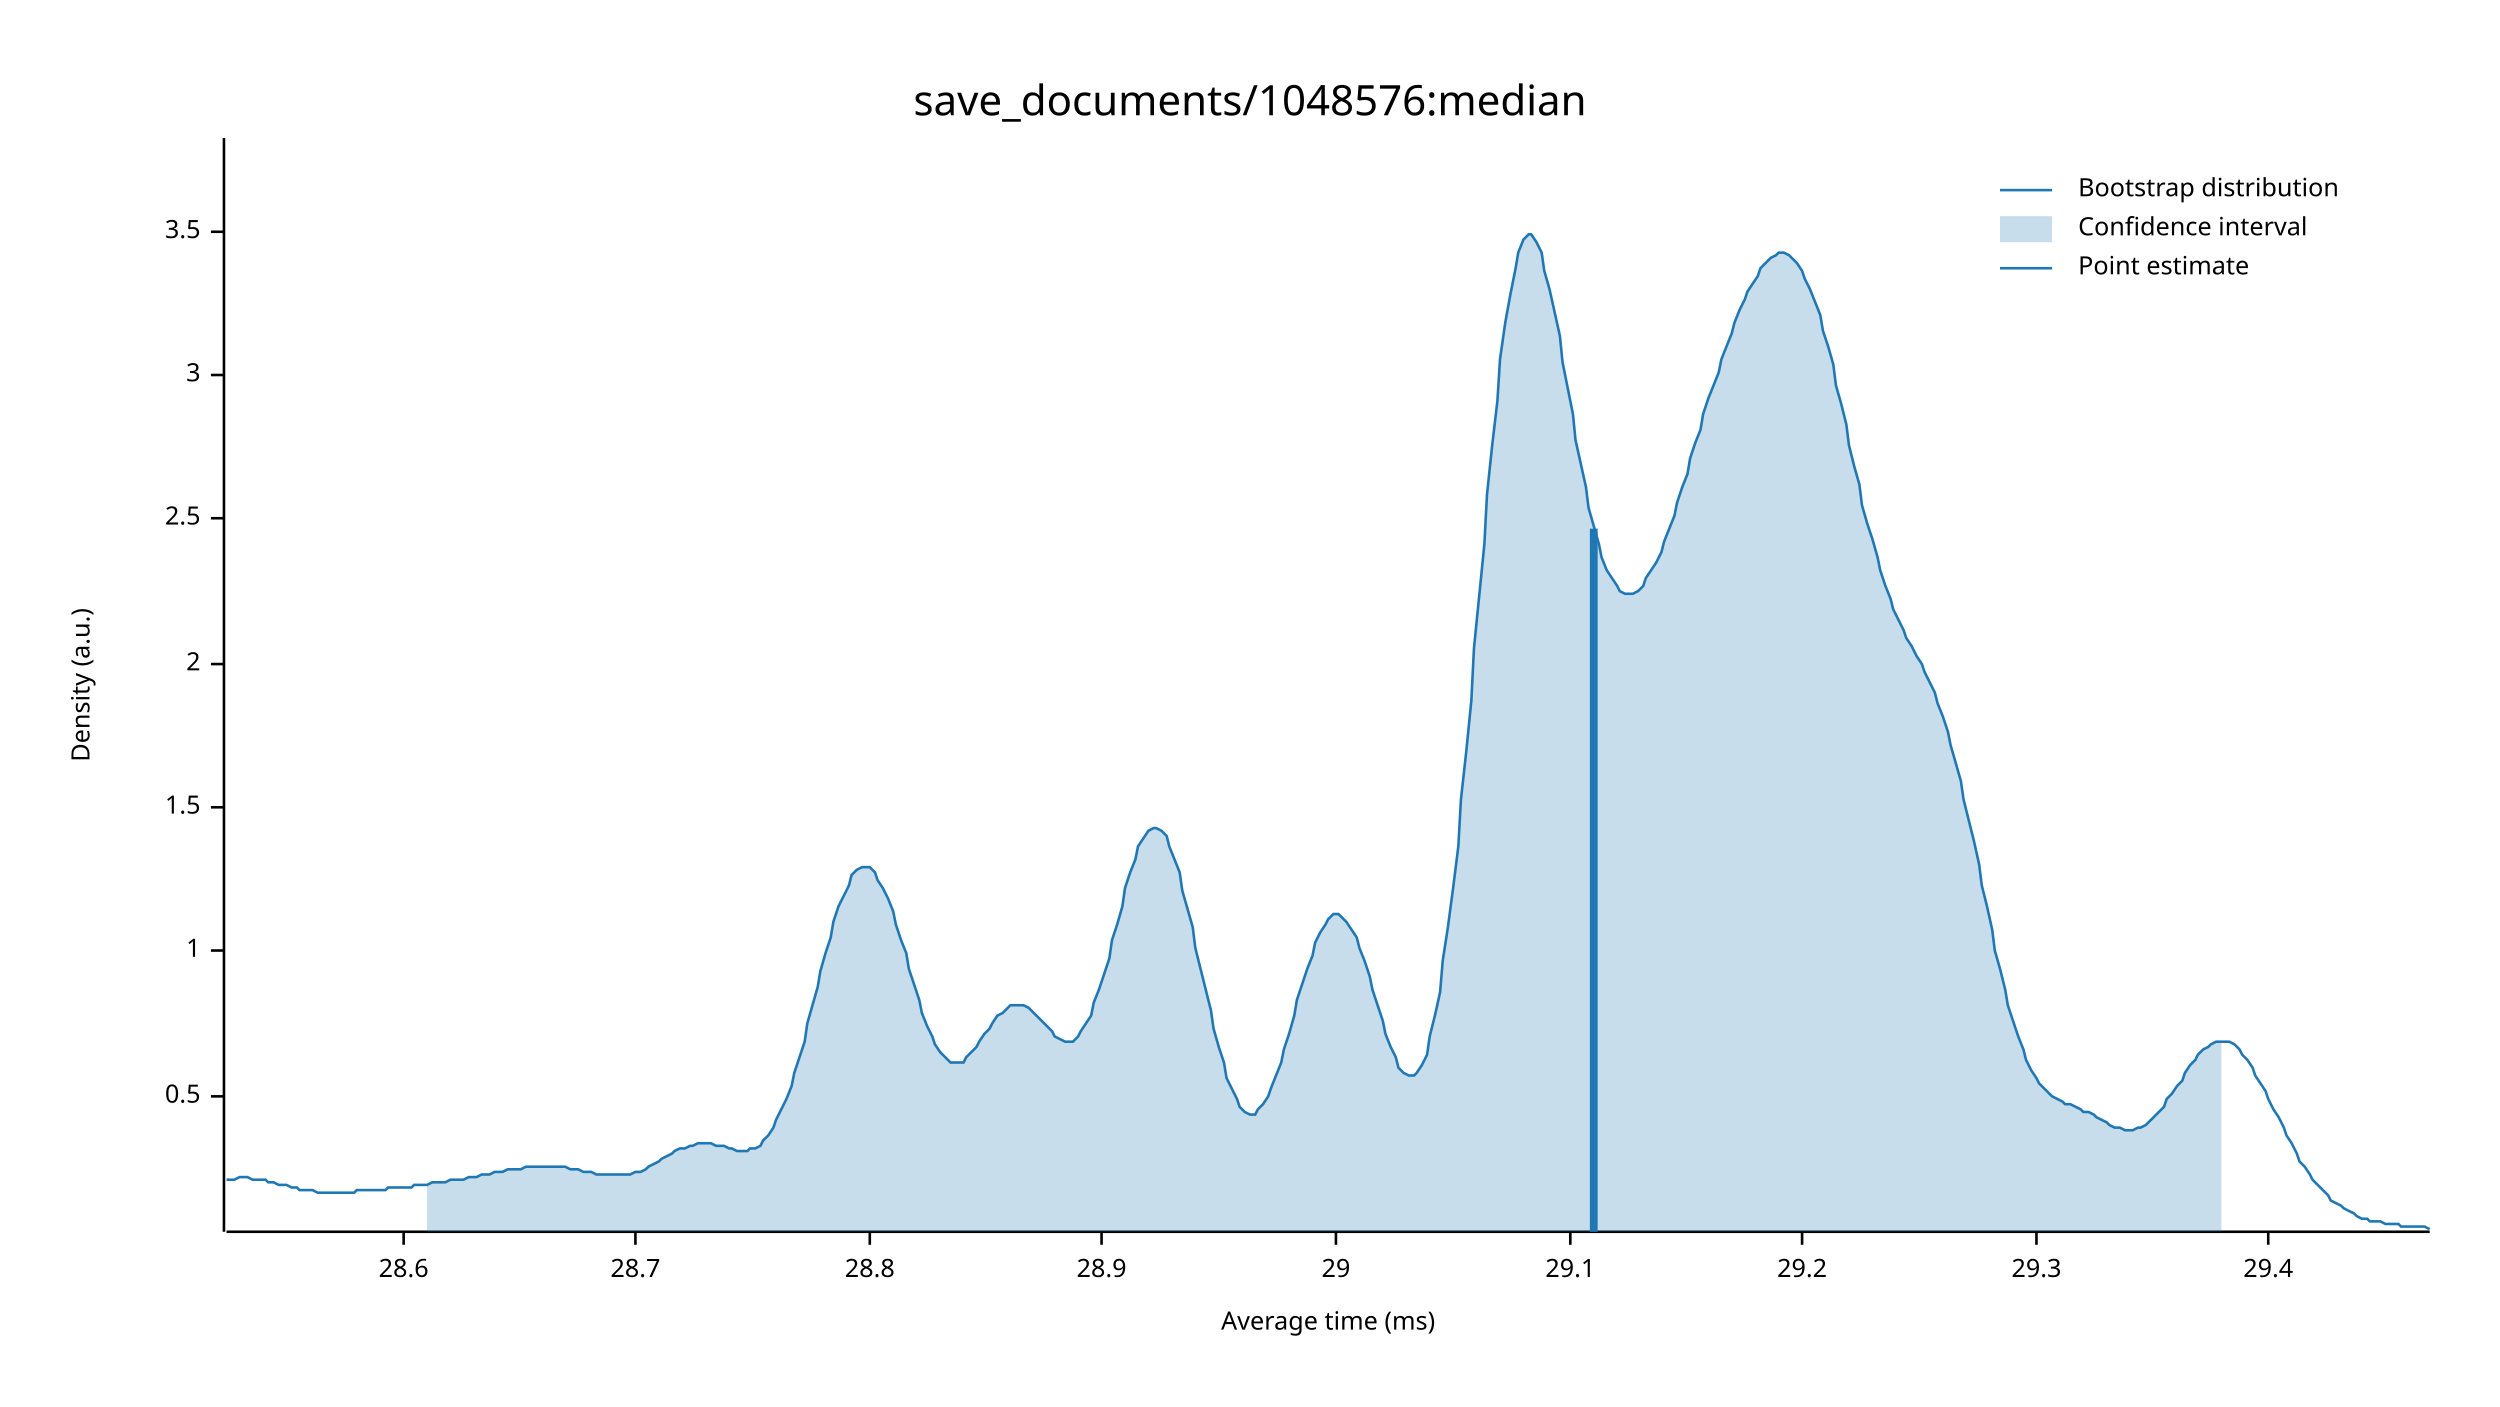
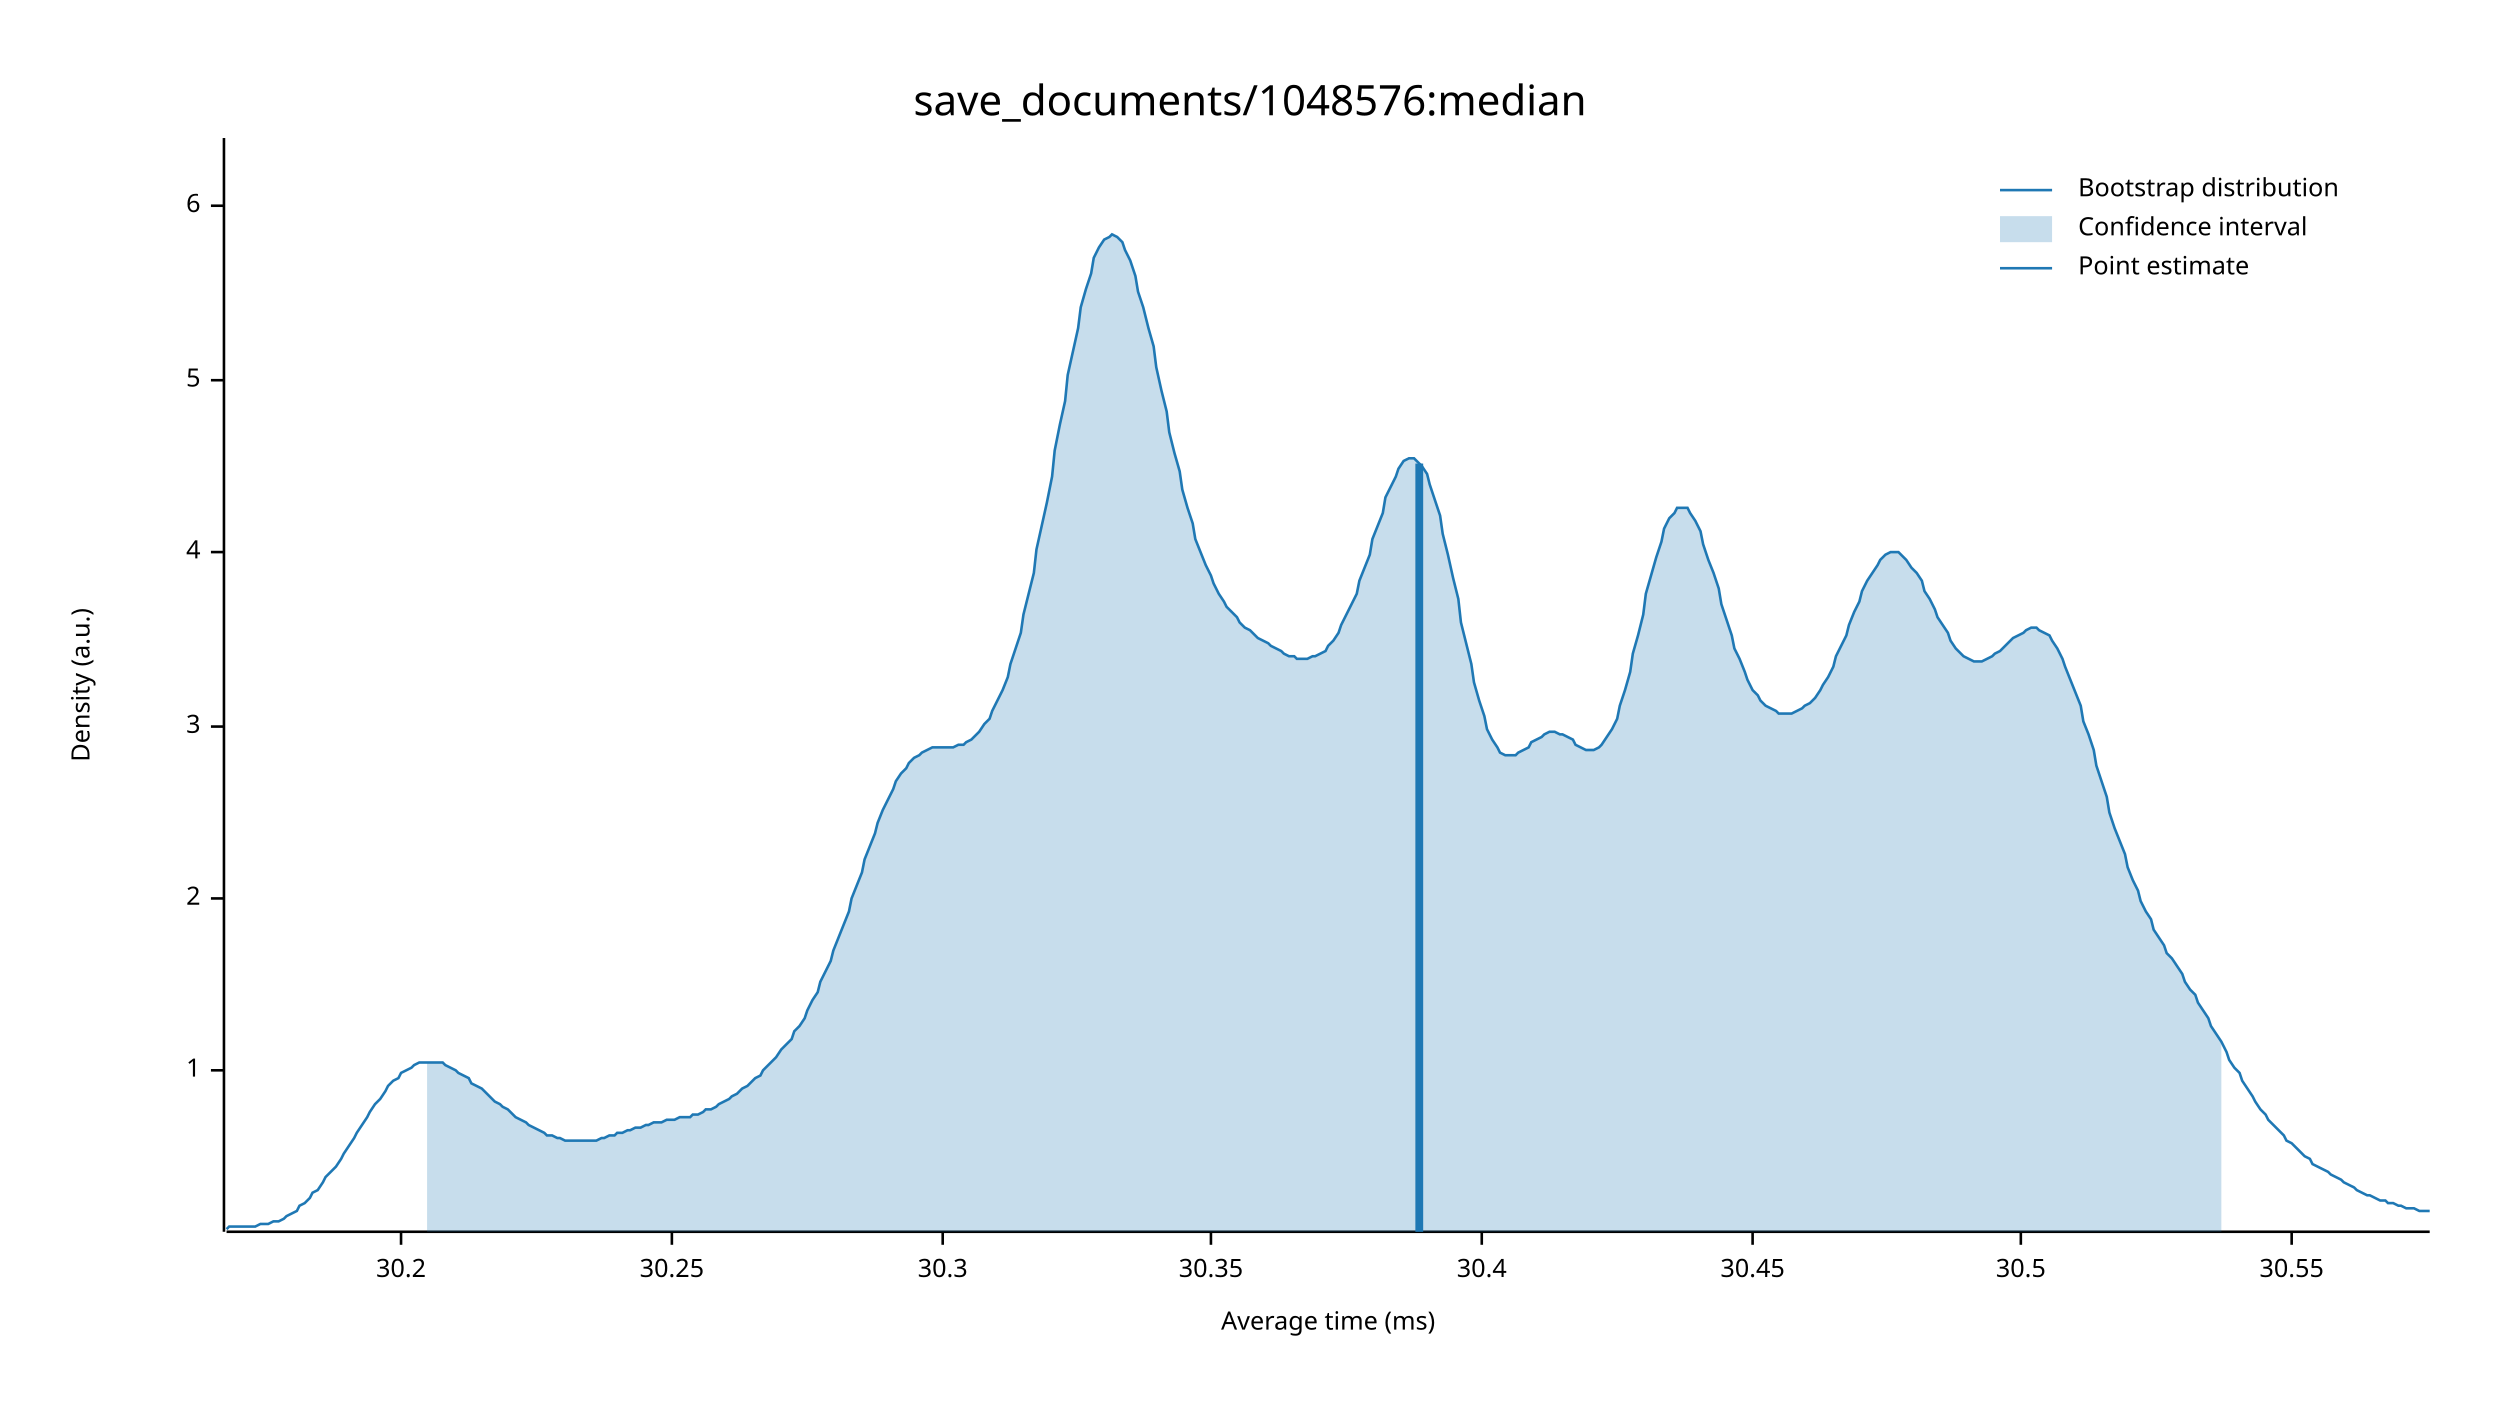
<svg xmlns="http://www.w3.org/2000/svg" width="960" height="540" viewBox="0 0 960 540">
  <text x="480" y="32" dy="0.76em" text-anchor="middle" font-family="sans-serif" font-size="16.129" opacity="1" fill="#000000">
save_documents/1048576:median
</text>
  <text x="27" y="263" dy="0.76em" text-anchor="middle" font-family="sans-serif" font-size="9.677" opacity="1" fill="#000000" transform="rotate(270, 27, 263)">
Density (a.u.)
</text>
  <text x="510" y="513" dy="-0.5ex" text-anchor="middle" font-family="sans-serif" font-size="9.677" opacity="1" fill="#000000">
Average time (ms)
</text>
  <polyline fill="none" opacity="1" stroke="#000000" stroke-width="1" points="86,53 86,473 " />
-   <text x="77" y="421" dy="0.5ex" text-anchor="end" font-family="sans-serif" font-size="9.677" opacity="1" fill="#000000">
- 0.5
- </text>
-   <polyline fill="none" opacity="1" stroke="#000000" stroke-width="1" points="81,421 86,421 " />
-   <text x="77" y="365" dy="0.5ex" text-anchor="end" font-family="sans-serif" font-size="9.677" opacity="1" fill="#000000">
+   <text x="77" y="411" dy="0.5ex" text-anchor="end" font-family="sans-serif" font-size="9.677" opacity="1" fill="#000000">
1
</text>
-   <polyline fill="none" opacity="1" stroke="#000000" stroke-width="1" points="81,365 86,365 " />
-   <text x="77" y="310" dy="0.5ex" text-anchor="end" font-family="sans-serif" font-size="9.677" opacity="1" fill="#000000">
- 1.5
- </text>
-   <polyline fill="none" opacity="1" stroke="#000000" stroke-width="1" points="81,310 86,310 " />
-   <text x="77" y="255" dy="0.5ex" text-anchor="end" font-family="sans-serif" font-size="9.677" opacity="1" fill="#000000">
+   <polyline fill="none" opacity="1" stroke="#000000" stroke-width="1" points="81,411 86,411 " />
+   <text x="77" y="345" dy="0.5ex" text-anchor="end" font-family="sans-serif" font-size="9.677" opacity="1" fill="#000000">
2
</text>
-   <polyline fill="none" opacity="1" stroke="#000000" stroke-width="1" points="81,255 86,255 " />
-   <text x="77" y="199" dy="0.5ex" text-anchor="end" font-family="sans-serif" font-size="9.677" opacity="1" fill="#000000">
- 2.5
- </text>
-   <polyline fill="none" opacity="1" stroke="#000000" stroke-width="1" points="81,199 86,199 " />
-   <text x="77" y="144" dy="0.5ex" text-anchor="end" font-family="sans-serif" font-size="9.677" opacity="1" fill="#000000">
+   <polyline fill="none" opacity="1" stroke="#000000" stroke-width="1" points="81,345 86,345 " />
+   <text x="77" y="279" dy="0.5ex" text-anchor="end" font-family="sans-serif" font-size="9.677" opacity="1" fill="#000000">
3
</text>
-   <polyline fill="none" opacity="1" stroke="#000000" stroke-width="1" points="81,144 86,144 " />
-   <text x="77" y="89" dy="0.5ex" text-anchor="end" font-family="sans-serif" font-size="9.677" opacity="1" fill="#000000">
- 3.5
+   <polyline fill="none" opacity="1" stroke="#000000" stroke-width="1" points="81,279 86,279 " />
+   <text x="77" y="212" dy="0.5ex" text-anchor="end" font-family="sans-serif" font-size="9.677" opacity="1" fill="#000000">
+ 4
</text>
-   <polyline fill="none" opacity="1" stroke="#000000" stroke-width="1" points="81,89 86,89 " />
+   <polyline fill="none" opacity="1" stroke="#000000" stroke-width="1" points="81,212 86,212 " />
+   <text x="77" y="146" dy="0.5ex" text-anchor="end" font-family="sans-serif" font-size="9.677" opacity="1" fill="#000000">
+ 5
+ </text>
+   <polyline fill="none" opacity="1" stroke="#000000" stroke-width="1" points="81,146 86,146 " />
+   <text x="77" y="79" dy="0.5ex" text-anchor="end" font-family="sans-serif" font-size="9.677" opacity="1" fill="#000000">
+ 6
+ </text>
+   <polyline fill="none" opacity="1" stroke="#000000" stroke-width="1" points="81,79 86,79 " />
  <polyline fill="none" opacity="1" stroke="#000000" stroke-width="1" points="87,473 933,473 " />
-   <text x="155" y="483" dy="0.76em" text-anchor="middle" font-family="sans-serif" font-size="9.677" opacity="1" fill="#000000">
- 28.6
+   <text x="154" y="483" dy="0.76em" text-anchor="middle" font-family="sans-serif" font-size="9.677" opacity="1" fill="#000000">
+ 30.2
</text>
-   <polyline fill="none" opacity="1" stroke="#000000" stroke-width="1" points="155,473 155,478 " />
-   <text x="244" y="483" dy="0.76em" text-anchor="middle" font-family="sans-serif" font-size="9.677" opacity="1" fill="#000000">
- 28.7
+   <polyline fill="none" opacity="1" stroke="#000000" stroke-width="1" points="154,473 154,478 " />
+   <text x="258" y="483" dy="0.76em" text-anchor="middle" font-family="sans-serif" font-size="9.677" opacity="1" fill="#000000">
+ 30.25
</text>
-   <polyline fill="none" opacity="1" stroke="#000000" stroke-width="1" points="244,473 244,478 " />
-   <text x="334" y="483" dy="0.76em" text-anchor="middle" font-family="sans-serif" font-size="9.677" opacity="1" fill="#000000">
- 28.8
+   <polyline fill="none" opacity="1" stroke="#000000" stroke-width="1" points="258,473 258,478 " />
+   <text x="362" y="483" dy="0.76em" text-anchor="middle" font-family="sans-serif" font-size="9.677" opacity="1" fill="#000000">
+ 30.3
</text>
-   <polyline fill="none" opacity="1" stroke="#000000" stroke-width="1" points="334,473 334,478 " />
-   <text x="423" y="483" dy="0.76em" text-anchor="middle" font-family="sans-serif" font-size="9.677" opacity="1" fill="#000000">
- 28.9
+   <polyline fill="none" opacity="1" stroke="#000000" stroke-width="1" points="362,473 362,478 " />
+   <text x="465" y="483" dy="0.76em" text-anchor="middle" font-family="sans-serif" font-size="9.677" opacity="1" fill="#000000">
+ 30.35
</text>
-   <polyline fill="none" opacity="1" stroke="#000000" stroke-width="1" points="423,473 423,478 " />
-   <text x="513" y="483" dy="0.76em" text-anchor="middle" font-family="sans-serif" font-size="9.677" opacity="1" fill="#000000">
- 29
+   <polyline fill="none" opacity="1" stroke="#000000" stroke-width="1" points="465,473 465,478 " />
+   <text x="569" y="483" dy="0.76em" text-anchor="middle" font-family="sans-serif" font-size="9.677" opacity="1" fill="#000000">
+ 30.4
</text>
-   <polyline fill="none" opacity="1" stroke="#000000" stroke-width="1" points="513,473 513,478 " />
-   <text x="603" y="483" dy="0.76em" text-anchor="middle" font-family="sans-serif" font-size="9.677" opacity="1" fill="#000000">
- 29.1
+   <polyline fill="none" opacity="1" stroke="#000000" stroke-width="1" points="569,473 569,478 " />
+   <text x="673" y="483" dy="0.76em" text-anchor="middle" font-family="sans-serif" font-size="9.677" opacity="1" fill="#000000">
+ 30.45
</text>
-   <polyline fill="none" opacity="1" stroke="#000000" stroke-width="1" points="603,473 603,478 " />
-   <text x="692" y="483" dy="0.76em" text-anchor="middle" font-family="sans-serif" font-size="9.677" opacity="1" fill="#000000">
- 29.2
+   <polyline fill="none" opacity="1" stroke="#000000" stroke-width="1" points="673,473 673,478 " />
+   <text x="776" y="483" dy="0.76em" text-anchor="middle" font-family="sans-serif" font-size="9.677" opacity="1" fill="#000000">
+ 30.5
</text>
-   <polyline fill="none" opacity="1" stroke="#000000" stroke-width="1" points="692,473 692,478 " />
-   <text x="782" y="483" dy="0.76em" text-anchor="middle" font-family="sans-serif" font-size="9.677" opacity="1" fill="#000000">
- 29.3
+   <polyline fill="none" opacity="1" stroke="#000000" stroke-width="1" points="776,473 776,478 " />
+   <text x="880" y="483" dy="0.76em" text-anchor="middle" font-family="sans-serif" font-size="9.677" opacity="1" fill="#000000">
+ 30.55
</text>
-   <polyline fill="none" opacity="1" stroke="#000000" stroke-width="1" points="782,473 782,478 " />
-   <text x="871" y="483" dy="0.76em" text-anchor="middle" font-family="sans-serif" font-size="9.677" opacity="1" fill="#000000">
- 29.4
- </text>
-   <polyline fill="none" opacity="1" stroke="#000000" stroke-width="1" points="871,473 871,478 " />
-   <polyline fill="none" opacity="1" stroke="#1F78B4" stroke-width="1" points="87,453 88,453 90,453 92,452 93,452 95,452 97,453 98,453 100,453 102,453 103,454 105,454 107,455 109,455 110,455 112,456 114,456 115,457 117,457 119,457 120,457 122,458 124,458 125,458 127,458 129,458 131,458 132,458 134,458 136,458 137,457 139,457 141,457 142,457 144,457 146,457 148,457 149,456 151,456 153,456 154,456 156,456 158,456 159,455 161,455 163,455 164,455 166,454 168,454 170,454 171,454 173,453 175,453 176,453 178,453 180,452 181,452 183,452 185,451 187,451 188,451 190,450 192,450 193,450 195,449 197,449 198,449 200,449 202,448 203,448 205,448 207,448 209,448 210,448 212,448 214,448 215,448 217,448 219,449 220,449 222,449 224,450 226,450 227,450 229,451 231,451 232,451 234,451 236,451 237,451 239,451 241,451 242,451 244,450 246,450 248,449 249,448 251,447 253,446 254,445 256,444 258,443 259,442 261,441 263,441 265,440 266,440 268,439 270,439 271,439 273,439 275,440 276,440 278,440 280,441 281,441 283,442 285,442 287,442 288,441 290,441 292,440 293,438 295,436 297,433 298,430 300,426 302,422 304,417 305,412 307,406 309,400 310,393 312,386 314,379 315,373 317,366 319,360 320,354 322,348 324,344 326,340 327,336 329,334 331,333 332,333 334,333 336,335 337,338 339,341 341,345 343,350 344,355 346,361 348,366 349,372 351,378 353,384 354,389 356,394 358,398 359,401 361,404 363,406 365,408 366,408 368,408 370,408 371,406 373,404 375,402 376,400 378,397 380,395 381,393 383,390 385,389 387,387 388,386 390,386 392,386 393,386 395,387 397,389 398,390 400,392 402,394 404,396 405,398 407,399 409,400 410,400 412,400 414,398 415,396 417,393 419,390 420,385 422,380 424,374 426,368 427,361 429,355 431,348 432,341 434,335 436,330 437,325 439,322 441,319 443,318 444,318 446,319 448,321 449,325 451,330 453,335 454,342 456,349 458,356 459,364 461,372 463,380 465,388 466,395 468,402 470,408 471,414 473,418 475,422 476,425 478,427 480,428 482,428 483,426 485,424 487,421 488,418 490,413 492,408 493,403 495,397 497,390 498,384 500,378 502,372 504,367 505,362 507,358 509,355 510,353 512,351 514,351 515,352 517,354 519,357 521,360 522,364 524,369 526,375 527,380 529,386 531,392 532,397 534,402 536,406 537,410 539,412 541,413 543,413 544,412 546,409 548,405 549,398 551,390 553,381 554,369 556,356 558,341 560,325 561,307 563,289 565,269 566,249 568,229 570,209 571,190 573,171 575,154 576,138 578,124 580,113 582,103 583,97 585,92 587,90 588,90 590,93 592,97 593,104 595,111 597,120 599,129 600,139 602,149 604,159 605,169 607,178 609,187 610,195 612,202 614,209 615,214 617,219 619,222 621,225 622,227 624,228 626,228 627,228 629,227 631,225 632,222 634,219 636,216 638,212 639,208 641,203 643,198 644,193 646,187 648,182 649,176 651,170 653,165 654,159 656,153 658,148 660,143 661,138 663,133 665,128 666,124 668,119 670,115 671,112 673,109 675,106 676,103 678,101 680,99 682,98 683,97 685,97 687,98 688,99 690,101 692,104 693,107 695,111 697,116 699,121 700,127 702,133 704,140 705,148 707,155 709,163 710,171 712,179 714,186 715,194 717,201 719,207 721,214 722,219 724,225 726,230 727,234 729,238 731,242 732,245 734,248 736,252 738,255 739,258 741,262 743,266 744,270 746,275 748,281 749,286 751,293 753,300 754,307 756,315 758,323 760,332 761,340 763,348 765,357 766,365 768,372 770,380 771,386 773,392 775,398 777,403 778,407 780,411 782,414 783,416 785,418 787,420 788,421 790,422 792,423 793,424 795,424 797,425 799,426 800,427 802,427 804,428 805,429 807,430 809,431 810,432 812,433 814,433 816,434 817,434 819,434 821,433 822,433 824,432 826,430 827,429 829,427 831,425 832,422 834,420 836,417 838,415 839,412 841,409 843,407 844,405 846,403 848,402 849,401 851,400 853,400 855,400 856,400 858,401 860,403 861,405 863,407 865,410 866,413 868,416 870,419 871,422 873,426 875,429 877,433 878,436 880,439 882,443 883,446 885,448 887,451 888,453 890,455 892,457 894,459 895,461 897,462 899,463 900,464 902,465 904,466 905,467 907,468 909,468 910,469 912,469 914,469 916,470 917,470 919,470 921,470 922,471 924,471 926,471 927,471 929,471 931,471 933,472 " />
-   <polygon opacity="0.25" fill="#1F78B4" points="164,455 166,454 168,454 170,454 171,454 173,453 175,453 176,453 178,453 180,452 181,452 183,452 185,451 187,451 188,451 190,450 192,450 193,450 195,449 197,449 198,449 200,449 202,448 203,448 205,448 207,448 209,448 210,448 212,448 214,448 215,448 217,448 219,449 220,449 222,449 224,450 226,450 227,450 229,451 231,451 232,451 234,451 236,451 237,451 239,451 241,451 242,451 244,450 246,450 248,449 249,448 251,447 253,446 254,445 256,444 258,443 259,442 261,441 263,441 265,440 266,440 268,439 270,439 271,439 273,439 275,440 276,440 278,440 280,441 281,441 283,442 285,442 287,442 288,441 290,441 292,440 293,438 295,436 297,433 298,430 300,426 302,422 304,417 305,412 307,406 309,400 310,393 312,386 314,379 315,373 317,366 319,360 320,354 322,348 324,344 326,340 327,336 329,334 331,333 332,333 334,333 336,335 337,338 339,341 341,345 343,350 344,355 346,361 348,366 349,372 351,378 353,384 354,389 356,394 358,398 359,401 361,404 363,406 365,408 366,408 368,408 370,408 371,406 373,404 375,402 376,400 378,397 380,395 381,393 383,390 385,389 387,387 388,386 390,386 392,386 393,386 395,387 397,389 398,390 400,392 402,394 404,396 405,398 407,399 409,400 410,400 412,400 414,398 415,396 417,393 419,390 420,385 422,380 424,374 426,368 427,361 429,355 431,348 432,341 434,335 436,330 437,325 439,322 441,319 443,318 444,318 446,319 448,321 449,325 451,330 453,335 454,342 456,349 458,356 459,364 461,372 463,380 465,388 466,395 468,402 470,408 471,414 473,418 475,422 476,425 478,427 480,428 482,428 483,426 485,424 487,421 488,418 490,413 492,408 493,403 495,397 497,390 498,384 500,378 502,372 504,367 505,362 507,358 509,355 510,353 512,351 514,351 515,352 517,354 519,357 521,360 522,364 524,369 526,375 527,380 529,386 531,392 532,397 534,402 536,406 537,410 539,412 541,413 543,413 544,412 546,409 548,405 549,398 551,390 553,381 554,369 556,356 558,341 560,325 561,307 563,289 565,269 566,249 568,229 570,209 571,190 573,171 575,154 576,138 578,124 580,113 582,103 583,97 585,92 587,90 588,90 590,93 592,97 593,104 595,111 597,120 599,129 600,139 602,149 604,159 605,169 607,178 609,187 610,195 612,202 614,209 615,214 617,219 619,222 621,225 622,227 624,228 626,228 627,228 629,227 631,225 632,222 634,219 636,216 638,212 639,208 641,203 643,198 644,193 646,187 648,182 649,176 651,170 653,165 654,159 656,153 658,148 660,143 661,138 663,133 665,128 666,124 668,119 670,115 671,112 673,109 675,106 676,103 678,101 680,99 682,98 683,97 685,97 687,98 688,99 690,101 692,104 693,107 695,111 697,116 699,121 700,127 702,133 704,140 705,148 707,155 709,163 710,171 712,179 714,186 715,194 717,201 719,207 721,214 722,219 724,225 726,230 727,234 729,238 731,242 732,245 734,248 736,252 738,255 739,258 741,262 743,266 744,270 746,275 748,281 749,286 751,293 753,300 754,307 756,315 758,323 760,332 761,340 763,348 765,357 766,365 768,372 770,380 771,386 773,392 775,398 777,403 778,407 780,411 782,414 783,416 785,418 787,420 788,421 790,422 792,423 793,424 795,424 797,425 799,426 800,427 802,427 804,428 805,429 807,430 809,431 810,432 812,433 814,433 816,434 817,434 819,434 821,433 822,433 824,432 826,430 827,429 829,427 831,425 832,422 834,420 836,417 838,415 839,412 841,409 843,407 844,405 846,403 848,402 849,401 851,400 853,400 853,473 164,473 " />
-   <polyline fill="none" opacity="1" stroke="#1F78B4" stroke-width="3" points="612,473 612,203 " />
+   <polyline fill="none" opacity="1" stroke="#000000" stroke-width="1" points="880,473 880,478 " />
+   <polyline fill="none" opacity="1" stroke="#1F78B4" stroke-width="1" points="87,472 88,471 90,471 92,471 93,471 95,471 97,471 98,471 100,470 102,470 103,470 105,469 107,469 109,468 110,467 112,466 114,465 115,463 117,462 119,460 120,458 122,457 124,454 125,452 127,450 129,448 131,445 132,443 134,440 136,437 137,435 139,432 141,429 142,427 144,424 146,422 148,419 149,417 151,415 153,414 154,412 156,411 158,410 159,409 161,408 163,408 164,408 166,408 168,408 170,408 171,409 173,410 175,411 176,412 178,413 180,414 181,416 183,417 185,418 187,420 188,421 190,423 192,424 193,425 195,426 197,428 198,429 200,430 202,431 203,432 205,433 207,434 209,435 210,436 212,436 214,437 215,437 217,438 219,438 220,438 222,438 224,438 226,438 227,438 229,438 231,437 232,437 234,436 236,436 237,435 239,435 241,434 242,434 244,433 246,433 248,432 249,432 251,431 253,431 254,431 256,430 258,430 259,430 261,429 263,429 265,429 266,428 268,428 270,427 271,426 273,426 275,425 276,424 278,423 280,422 281,421 283,420 285,418 287,417 288,416 290,414 292,413 293,411 295,409 297,407 298,406 300,403 302,401 304,399 305,396 307,394 309,391 310,388 312,384 314,381 315,377 317,373 319,369 320,365 322,360 324,355 326,350 327,345 329,340 331,335 332,330 334,325 336,320 337,316 339,311 341,307 343,303 344,300 346,297 348,295 349,293 351,291 353,290 354,289 356,288 358,287 359,287 361,287 363,287 365,287 366,287 368,286 370,286 371,285 373,284 375,282 376,281 378,278 380,276 381,273 383,269 385,265 387,260 388,255 390,249 392,243 393,236 395,228 397,220 398,211 400,202 402,193 404,183 405,173 407,163 409,154 410,144 412,135 414,126 415,118 417,111 419,105 420,99 422,95 424,92 426,91 427,90 429,91 431,93 432,96 434,100 436,106 437,112 439,118 441,126 443,133 444,141 446,150 448,158 449,166 451,174 453,181 454,188 456,195 458,201 459,207 461,212 463,217 465,221 466,224 468,228 470,231 471,233 473,235 475,237 476,239 478,241 480,242 482,244 483,245 485,246 487,247 488,248 490,249 492,250 493,251 495,252 497,252 498,253 500,253 502,253 504,252 505,252 507,251 509,250 510,248 512,246 514,243 515,240 517,236 519,232 521,228 522,223 524,218 526,213 527,207 529,202 531,197 532,191 534,187 536,183 537,180 539,177 541,176 543,176 544,177 546,179 548,182 549,186 551,192 553,198 554,205 556,213 558,222 560,230 561,239 563,247 565,255 566,262 568,269 570,275 571,280 573,284 575,287 576,289 578,290 580,290 582,290 583,289 585,288 587,287 588,285 590,284 592,283 593,282 595,281 597,281 599,282 600,282 602,283 604,284 605,286 607,287 609,288 610,288 612,288 614,287 615,286 617,283 619,280 621,276 622,271 624,265 626,258 627,251 629,244 631,236 632,228 634,221 636,214 638,208 639,203 641,199 643,197 644,195 646,195 648,195 649,197 651,200 653,204 654,209 656,215 658,220 660,226 661,232 663,238 665,244 666,249 668,253 670,258 671,261 673,265 675,267 676,269 678,271 680,272 682,273 683,274 685,274 687,274 688,274 690,273 692,272 693,271 695,270 697,268 699,265 700,263 702,260 704,256 705,252 707,248 709,244 710,240 712,235 714,231 715,227 717,223 719,220 721,217 722,215 724,213 726,212 727,212 729,212 731,214 732,215 734,218 736,220 738,223 739,227 741,230 743,234 744,237 746,240 748,243 749,246 751,249 753,251 754,252 756,253 758,254 760,254 761,254 763,253 765,252 766,251 768,250 770,248 771,247 773,245 775,244 777,243 778,242 780,241 782,241 783,242 785,243 787,244 788,246 790,249 792,253 793,256 795,261 797,266 799,271 800,277 802,282 804,288 805,294 807,300 809,306 810,312 812,318 814,323 816,328 817,333 819,338 821,342 822,346 824,350 826,353 827,357 829,360 831,363 832,366 834,368 836,371 838,374 839,377 841,380 843,382 844,385 846,388 848,391 849,394 851,397 853,400 855,404 856,407 858,410 860,412 861,415 863,418 865,421 866,423 868,426 870,428 871,430 873,432 875,434 877,436 878,438 880,439 882,441 883,442 885,444 887,445 888,447 890,448 892,449 894,450 895,451 897,452 899,453 900,454 902,455 904,456 905,457 907,458 909,459 910,459 912,460 914,461 916,461 917,462 919,462 921,463 922,463 924,464 926,464 927,464 929,465 931,465 933,465 " />
+   <polygon opacity="0.25" fill="#1F78B4" points="164,408 166,408 168,408 170,408 171,409 173,410 175,411 176,412 178,413 180,414 181,416 183,417 185,418 187,420 188,421 190,423 192,424 193,425 195,426 197,428 198,429 200,430 202,431 203,432 205,433 207,434 209,435 210,436 212,436 214,437 215,437 217,438 219,438 220,438 222,438 224,438 226,438 227,438 229,438 231,437 232,437 234,436 236,436 237,435 239,435 241,434 242,434 244,433 246,433 248,432 249,432 251,431 253,431 254,431 256,430 258,430 259,430 261,429 263,429 265,429 266,428 268,428 270,427 271,426 273,426 275,425 276,424 278,423 280,422 281,421 283,420 285,418 287,417 288,416 290,414 292,413 293,411 295,409 297,407 298,406 300,403 302,401 304,399 305,396 307,394 309,391 310,388 312,384 314,381 315,377 317,373 319,369 320,365 322,360 324,355 326,350 327,345 329,340 331,335 332,330 334,325 336,320 337,316 339,311 341,307 343,303 344,300 346,297 348,295 349,293 351,291 353,290 354,289 356,288 358,287 359,287 361,287 363,287 365,287 366,287 368,286 370,286 371,285 373,284 375,282 376,281 378,278 380,276 381,273 383,269 385,265 387,260 388,255 390,249 392,243 393,236 395,228 397,220 398,211 400,202 402,193 404,183 405,173 407,163 409,154 410,144 412,135 414,126 415,118 417,111 419,105 420,99 422,95 424,92 426,91 427,90 429,91 431,93 432,96 434,100 436,106 437,112 439,118 441,126 443,133 444,141 446,150 448,158 449,166 451,174 453,181 454,188 456,195 458,201 459,207 461,212 463,217 465,221 466,224 468,228 470,231 471,233 473,235 475,237 476,239 478,241 480,242 482,244 483,245 485,246 487,247 488,248 490,249 492,250 493,251 495,252 497,252 498,253 500,253 502,253 504,252 505,252 507,251 509,250 510,248 512,246 514,243 515,240 517,236 519,232 521,228 522,223 524,218 526,213 527,207 529,202 531,197 532,191 534,187 536,183 537,180 539,177 541,176 543,176 544,177 546,179 548,182 549,186 551,192 553,198 554,205 556,213 558,222 560,230 561,239 563,247 565,255 566,262 568,269 570,275 571,280 573,284 575,287 576,289 578,290 580,290 582,290 583,289 585,288 587,287 588,285 590,284 592,283 593,282 595,281 597,281 599,282 600,282 602,283 604,284 605,286 607,287 609,288 610,288 612,288 614,287 615,286 617,283 619,280 621,276 622,271 624,265 626,258 627,251 629,244 631,236 632,228 634,221 636,214 638,208 639,203 641,199 643,197 644,195 646,195 648,195 649,197 651,200 653,204 654,209 656,215 658,220 660,226 661,232 663,238 665,244 666,249 668,253 670,258 671,261 673,265 675,267 676,269 678,271 680,272 682,273 683,274 685,274 687,274 688,274 690,273 692,272 693,271 695,270 697,268 699,265 700,263 702,260 704,256 705,252 707,248 709,244 710,240 712,235 714,231 715,227 717,223 719,220 721,217 722,215 724,213 726,212 727,212 729,212 731,214 732,215 734,218 736,220 738,223 739,227 741,230 743,234 744,237 746,240 748,243 749,246 751,249 753,251 754,252 756,253 758,254 760,254 761,254 763,253 765,252 766,251 768,250 770,248 771,247 773,245 775,244 777,243 778,242 780,241 782,241 783,242 785,243 787,244 788,246 790,249 792,253 793,256 795,261 797,266 799,271 800,277 802,282 804,288 805,294 807,300 809,306 810,312 812,318 814,323 816,328 817,333 819,338 821,342 822,346 824,350 826,353 827,357 829,360 831,363 832,366 834,368 836,371 838,374 839,377 841,380 843,382 844,385 846,388 848,391 849,394 851,397 853,400 853,473 164,473 " />
+   <polyline fill="none" opacity="1" stroke="#1F78B4" stroke-width="3" points="545,473 545,178 " />
  <text x="798" y="68" dy="0.76em" text-anchor="start" font-family="sans-serif" font-size="9.677" opacity="1" fill="#000000">
Bootstrap distribution
</text>
  <text x="798" y="83" dy="0.76em" text-anchor="start" font-family="sans-serif" font-size="9.677" opacity="1" fill="#000000">
Confidence interval
</text>
  <text x="798" y="98" dy="0.76em" text-anchor="start" font-family="sans-serif" font-size="9.677" opacity="1" fill="#000000">
Point estimate
</text>
  <polyline fill="none" opacity="1" stroke="#1F78B4" stroke-width="1" points="768,73 788,73 " />
  <rect x="768" y="83" width="20" height="10" opacity="0.25" fill="#1F78B4" stroke="none" />
  <polyline fill="none" opacity="1" stroke="#1F78B4" stroke-width="1" points="768,103 788,103 " />
</svg>
